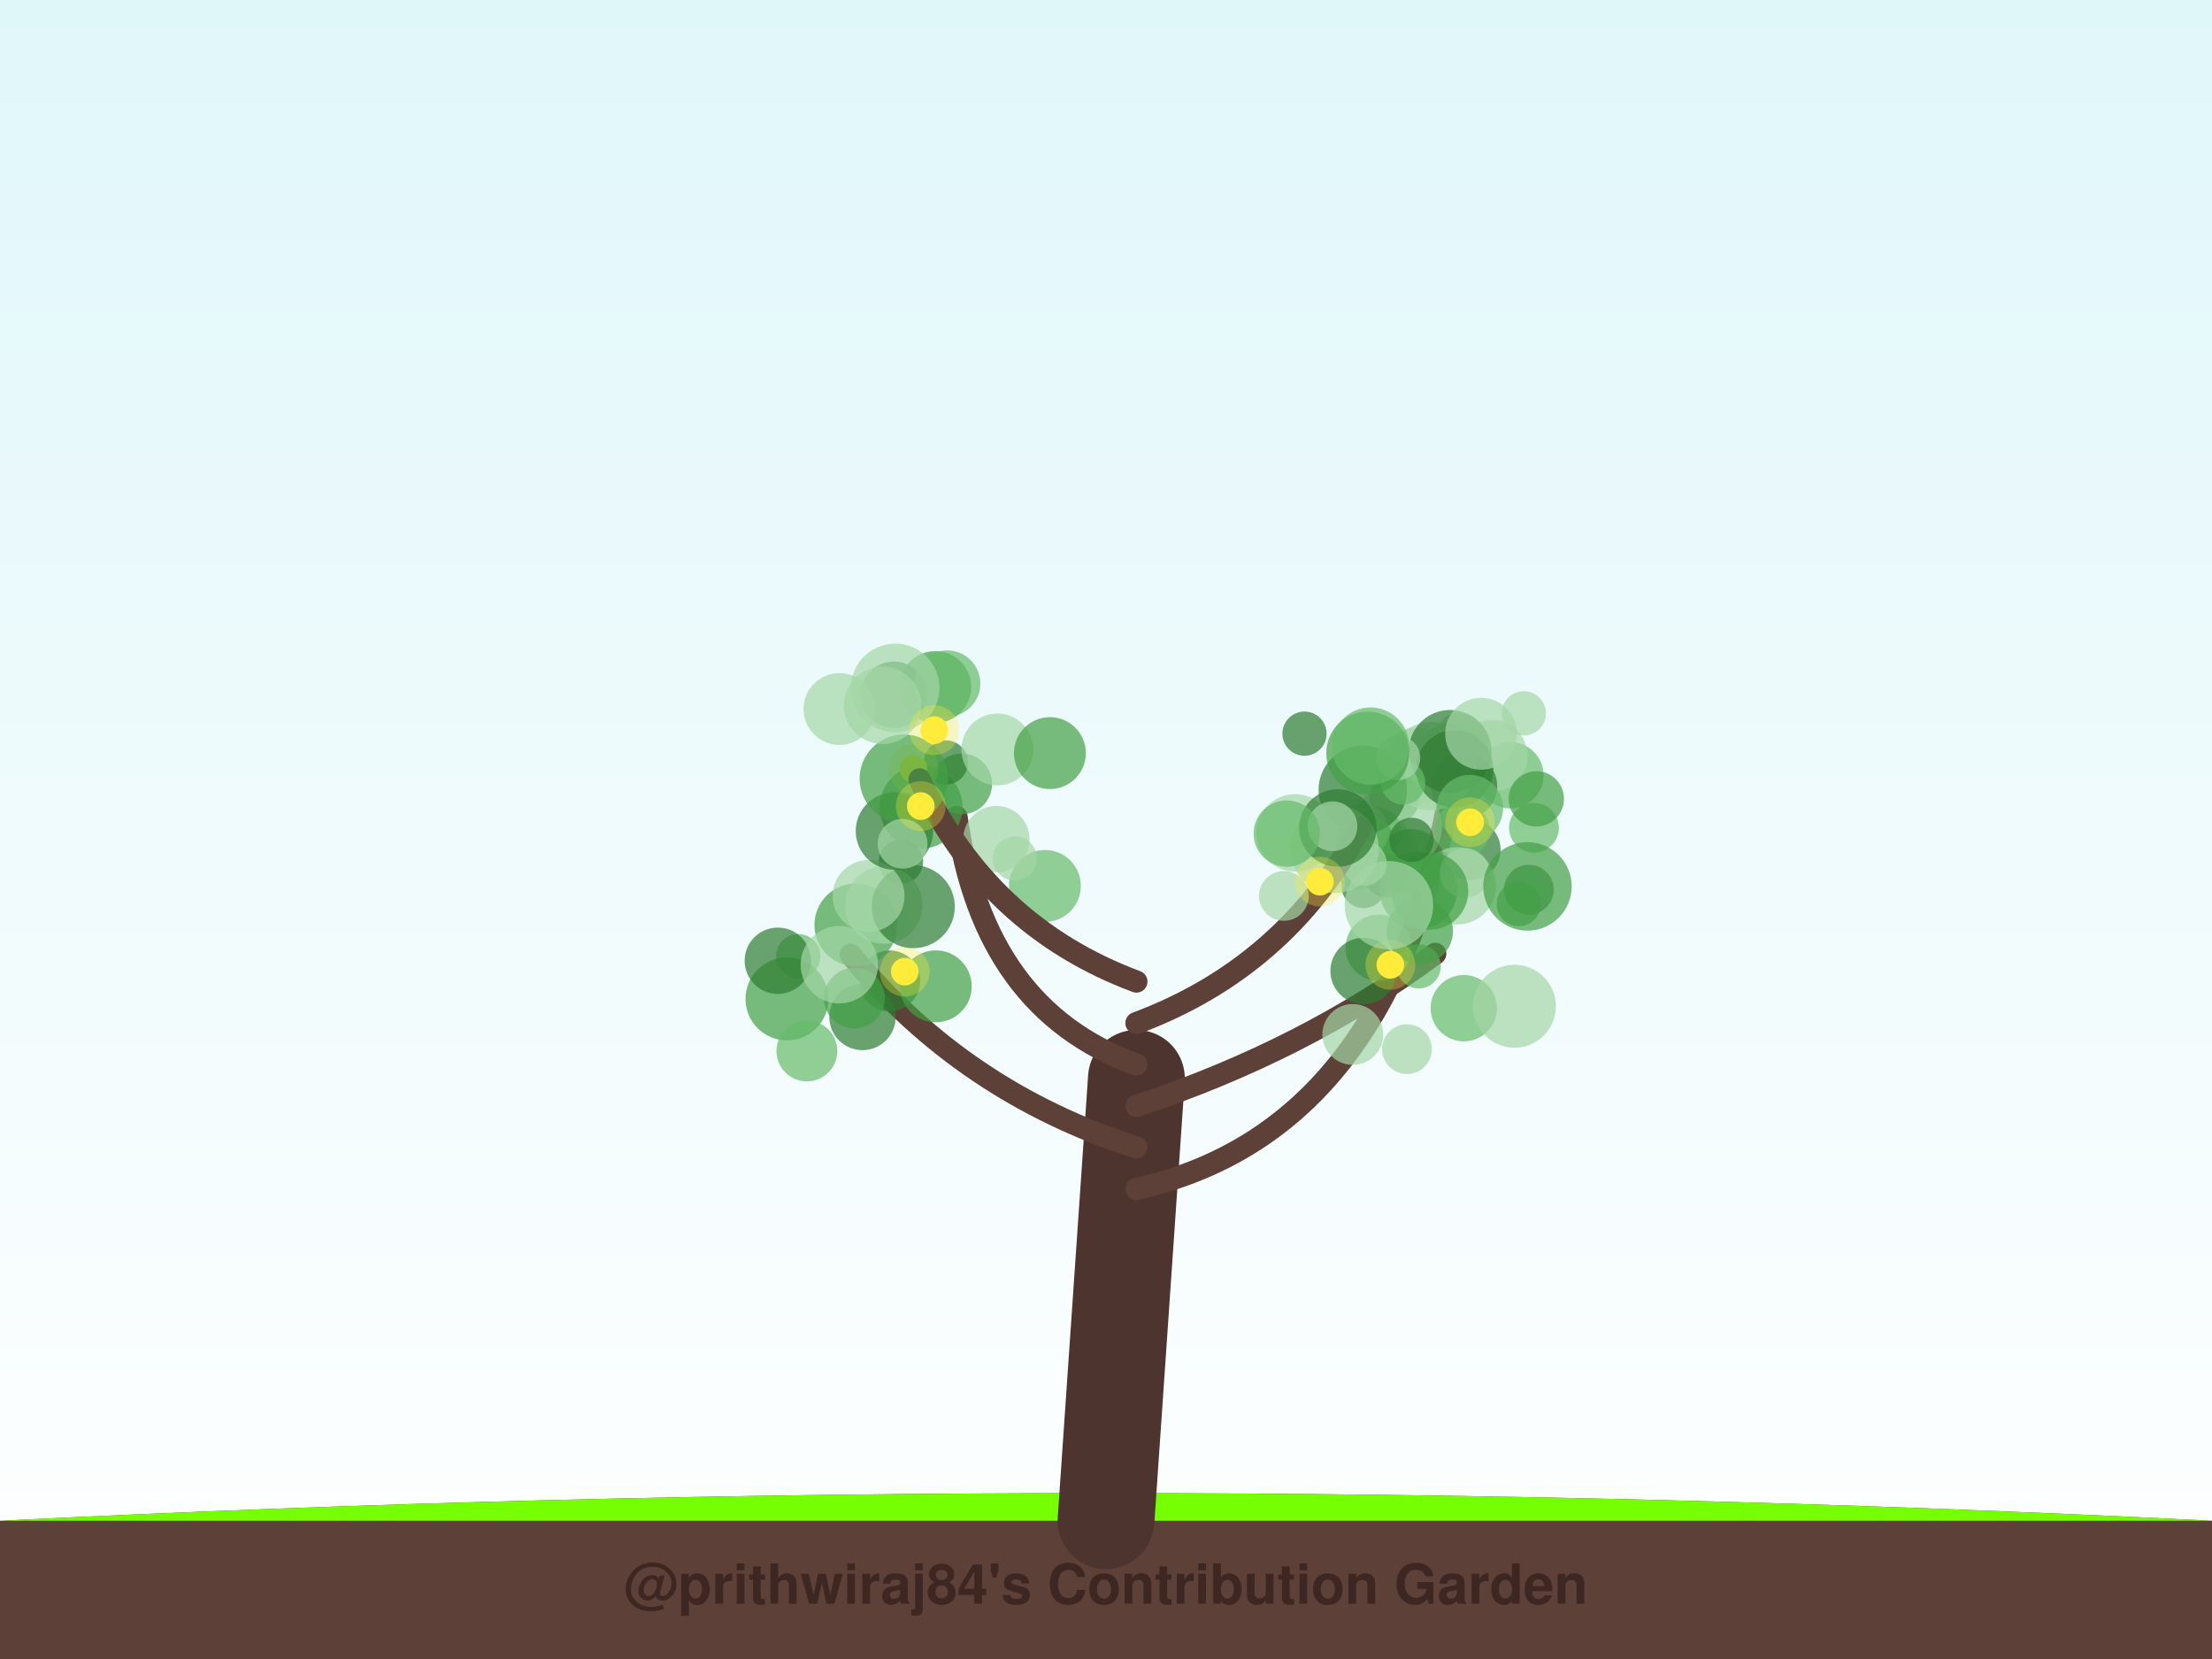
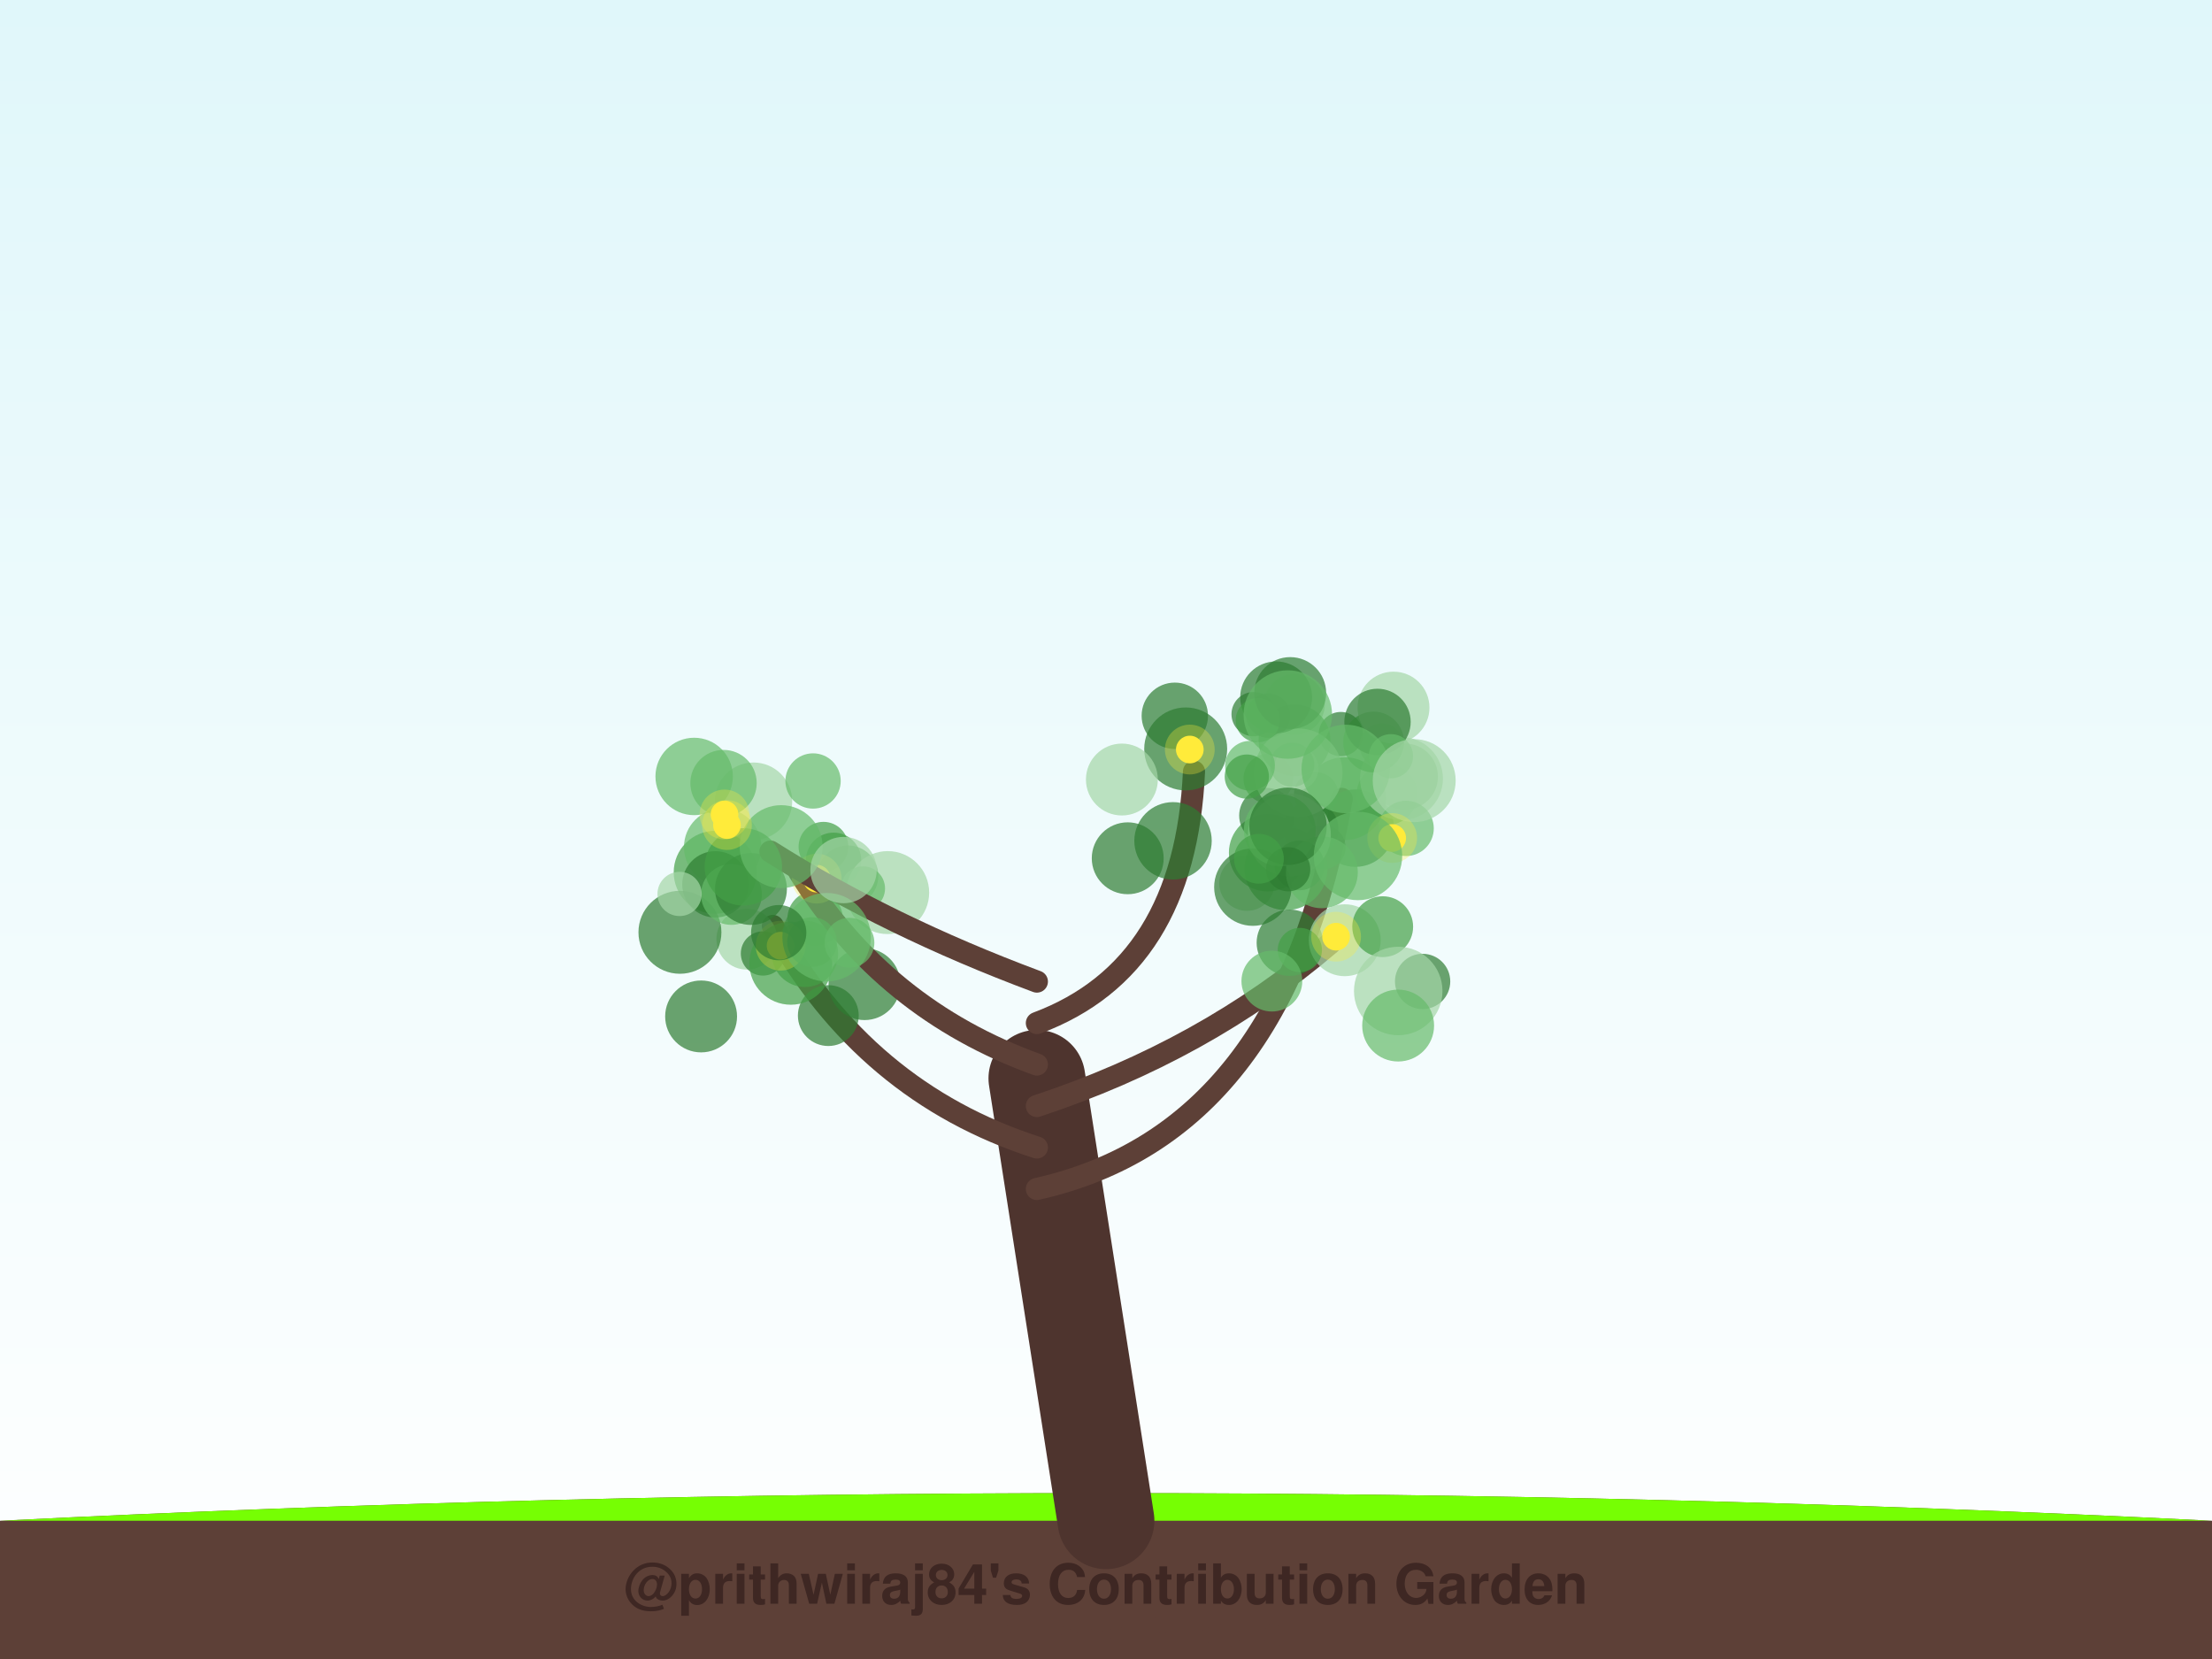
<svg xmlns="http://www.w3.org/2000/svg" width="800" height="600" viewBox="0 0 800 600">
  <defs>
    <linearGradient id="sky" x1="0%" y1="0%" x2="0%" y2="100%">
      <stop offset="0%" style="stop-color:#e0f7fa;stop-opacity:1" />
      <stop offset="100%" style="stop-color:#ffffff;stop-opacity:1" />
    </linearGradient>
    <filter id="glow" x="-20%" y="-20%" width="140%" height="140%">
      <feGaussianBlur stdDeviation="2" result="coloredBlur" />
      <feMerge>
        <feMergeNode in="coloredBlur" />
        <feMergeNode in="SourceGraphic" />
      </feMerge>
    </filter>
  </defs>
  <rect width="100%" height="100%" fill="url(#sky)" />
  <path d="M0,550 Q400,530 800,550 L800,600 L0,600 Z" stroke="#4e342e" stroke-width="0" fill="#5d4037" stroke-linecap="round" stroke-opacity="1.0" />
  <path d="M0,550 Q400,530 800,550" stroke="none" stroke-width="0" fill="#76ff03" stroke-linecap="round" stroke-opacity="0.1" />
-   <path d="M400,550 Q405.5,470.0 411,390" stroke="#4e342e" stroke-width="35" fill="none" stroke-linecap="round" stroke-opacity="1.0" />
-   <path d="M411,430 Q500.418,410 523.545,291.019" stroke="#5d4037" stroke-width="8" fill="none" stroke-linecap="round" stroke-opacity="1.0" />
-   <circle cx="531.716" cy="307.28" r="11" fill="#2e7d32" fill-opacity="0.7" />
-   <circle cx="523.956" cy="272.708" r="11" fill="#66bb6a" fill-opacity="0.7" />
-   <circle cx="493.156" cy="320.436" r="8" fill="#2e7d32" fill-opacity="0.7" />
-   <circle cx="512.548" cy="277.115" r="14" fill="#a5d6a7" fill-opacity="0.7" />
-   <circle cx="500.103" cy="304.297" r="10" fill="#43a047" fill-opacity="0.7" />
-   <circle cx="546.246" cy="280.392" r="12" fill="#66bb6a" fill-opacity="0.7" />
-   <circle cx="504.724" cy="308.103" r="8" fill="#66bb6a" fill-opacity="0.7" />
-   <circle cx="504.33" cy="288.897" r="9" fill="#43a047" fill-opacity="0.7" />
-   <circle cx="539.456" cy="273.367" r="13" fill="#a5d6a7" fill-opacity="0.7" />
-   <circle cx="529.485" cy="284.298" r="12" fill="#2e7d32" fill-opacity="0.7" />
-   <circle cx="505.536" cy="298.975" r="16" fill="#a5d6a7" fill-opacity="0.7" />
-   <circle cx="554.775" cy="299.377" r="9" fill="#66bb6a" fill-opacity="0.7" />
-   <circle cx="501.429" cy="316.602" r="8" fill="#2e7d32" fill-opacity="0.7" />
-   <circle cx="528.786" cy="300.334" r="10" fill="#66bb6a" fill-opacity="0.7" />
-   <circle cx="497.928" cy="300.987" r="9" fill="#66bb6a" fill-opacity="0.7" />
-   <circle cx="527.069" cy="320.363" r="14" fill="#a5d6a7" fill-opacity="0.7" />
-   <circle cx="555.63" cy="288.917" r="10" fill="#43a047" fill-opacity="0.7" />
-   <circle cx="510.246" cy="311.837" r="12" fill="#43a047" fill-opacity="0.7" />
-   <circle cx="551.107" cy="257.993" r="8" fill="#a5d6a7" fill-opacity="0.7" />
-   <circle cx="492.329" cy="300.691" r="10" fill="#a5d6a7" fill-opacity="0.7" />
-   <circle cx="527.512" cy="265.802" r="8" fill="#a5d6a7" fill-opacity="0.7" />
-   <circle cx="512.961" cy="322.012" r="14" fill="#43a047" fill-opacity="0.7" />
-   <circle cx="529.744" cy="315.743" r="9" fill="#a5d6a7" fill-opacity="0.7" />
-   <circle cx="491.299" cy="312.635" r="9" fill="#43a047" fill-opacity="0.7" />
-   <circle cx="517.625" cy="277.118" r="16" fill="#a5d6a7" fill-opacity="0.7" />
-   <circle cx="552.924" cy="321.758" r="9" fill="#2e7d32" fill-opacity="0.7" />
-   <circle cx="517.027" cy="322.288" r="14" fill="#43a047" fill-opacity="0.7" />
-   <circle cx="552.425" cy="320.58" r="16" fill="#43a047" fill-opacity="0.7" />
-   <circle cx="524.454" cy="271.769" r="15" fill="#2e7d32" fill-opacity="0.7" />
-   <circle cx="526.101" cy="278.093" r="14" fill="#2e7d32" fill-opacity="0.7" />
-   <circle cx="492.878" cy="285.665" r="16" fill="#2e7d32" fill-opacity="0.7" />
-   <circle cx="507.457" cy="283.014" r="8" fill="#66bb6a" fill-opacity="0.7" />
-   <circle cx="493.607" cy="305.813" r="11" fill="#43a047" fill-opacity="0.7" />
-   <circle cx="505.642" cy="274.158" r="8" fill="#a5d6a7" fill-opacity="0.7" />
-   <circle cx="494.672" cy="272.347" r="15" fill="#43a047" fill-opacity="0.7" />
-   <circle cx="535.657" cy="265.385" r="13" fill="#a5d6a7" fill-opacity="0.7" />
-   <circle cx="531.601" cy="292.248" r="12" fill="#66bb6a" fill-opacity="0.7" />
-   <circle cx="531.684" cy="297.382" r="5" fill="#ffeb3b" fill-opacity="1.0" />
-   <circle cx="531.684" cy="297.382" r="9" fill="#ffeb3b" fill-opacity="0.3" />
-   <path d="M411,415 Q348.642,395 307.606,345.26" stroke="#5d4037" stroke-width="8" fill="none" stroke-linecap="round" stroke-opacity="1.0" />
-   <circle cx="288.718" cy="345.809" r="8" fill="#66bb6a" fill-opacity="0.7" />
-   <circle cx="321.805" cy="354.752" r="11" fill="#2e7d32" fill-opacity="0.7" />
-   <circle cx="325.854" cy="311.624" r="8" fill="#2e7d32" fill-opacity="0.7" />
-   <circle cx="338.429" cy="356.723" r="13" fill="#43a047" fill-opacity="0.7" />
-   <circle cx="309.55" cy="334.519" r="15" fill="#43a047" fill-opacity="0.7" />
-   <circle cx="284.62" cy="361.271" r="15" fill="#43a047" fill-opacity="0.7" />
-   <circle cx="311.931" cy="367.801" r="12" fill="#2e7d32" fill-opacity="0.7" />
-   <circle cx="281.31" cy="347.472" r="12" fill="#2e7d32" fill-opacity="0.7" />
-   <circle cx="308.999" cy="360.987" r="11" fill="#43a047" fill-opacity="0.7" />
-   <circle cx="291.818" cy="380.095" r="11" fill="#66bb6a" fill-opacity="0.7" />
-   <circle cx="303.56" cy="348.904" r="14" fill="#a5d6a7" fill-opacity="0.7" />
-   <circle cx="327.224" cy="351.4" r="5" fill="#ffeb3b" fill-opacity="1.0" />
-   <circle cx="327.224" cy="351.4" r="9" fill="#ffeb3b" fill-opacity="0.3" />
-   <path d="M411,400 Q471.653,380 519.085,344.928" stroke="#5d4037" stroke-width="8" fill="none" stroke-linecap="round" stroke-opacity="1.0" />
-   <circle cx="493.501" cy="312.229" r="8" fill="#a5d6a7" fill-opacity="0.7" />
-   <circle cx="489.262" cy="374.128" r="11" fill="#a5d6a7" fill-opacity="0.7" />
-   <circle cx="529.41" cy="364.627" r="12" fill="#66bb6a" fill-opacity="0.7" />
-   <circle cx="549.295" cy="326.976" r="8" fill="#43a047" fill-opacity="0.7" />
-   <circle cx="547.718" cy="363.925" r="15" fill="#a5d6a7" fill-opacity="0.7" />
-   <circle cx="498.642" cy="342.768" r="12" fill="#66bb6a" fill-opacity="0.7" />
-   <circle cx="493.153" cy="351.162" r="12" fill="#2e7d32" fill-opacity="0.7" />
-   <circle cx="508.846" cy="379.446" r="9" fill="#a5d6a7" fill-opacity="0.7" />
-   <circle cx="513.074" cy="349.472" r="8" fill="#66bb6a" fill-opacity="0.7" />
-   <circle cx="513.491" cy="336.72" r="12" fill="#43a047" fill-opacity="0.7" />
-   <circle cx="502.832" cy="348.942" r="5" fill="#ffeb3b" fill-opacity="1.0" />
-   <circle cx="502.832" cy="348.942" r="9" fill="#ffeb3b" fill-opacity="0.3" />
-   <path d="M411,385 Q355.673,365 345.96,295.48" stroke="#5d4037" stroke-width="8" fill="none" stroke-linecap="round" stroke-opacity="1.0" />
-   <circle cx="319.676" cy="327.326" r="14" fill="#a5d6a7" fill-opacity="0.7" />
-   <circle cx="377.899" cy="320.408" r="13" fill="#66bb6a" fill-opacity="0.7" />
-   <circle cx="347.793" cy="283.518" r="11" fill="#43a047" fill-opacity="0.7" />
-   <circle cx="330.311" cy="327.924" r="15" fill="#2e7d32" fill-opacity="0.7" />
-   <circle cx="314.141" cy="324.03" r="13" fill="#a5d6a7" fill-opacity="0.7" />
-   <circle cx="360.347" cy="303.491" r="12" fill="#a5d6a7" fill-opacity="0.7" />
-   <circle cx="333.106" cy="291.916" r="15" fill="#43a047" fill-opacity="0.7" />
-   <circle cx="342.079" cy="275.758" r="8" fill="#2e7d32" fill-opacity="0.7" />
-   <circle cx="360.688" cy="271.046" r="13" fill="#a5d6a7" fill-opacity="0.7" />
-   <circle cx="379.712" cy="272.371" r="13" fill="#43a047" fill-opacity="0.7" />
-   <circle cx="330.361" cy="278.034" r="5" fill="#ffeb3b" fill-opacity="1.0" />
-   <circle cx="330.361" cy="278.034" r="9" fill="#ffeb3b" fill-opacity="0.3" />
-   <path d="M411,370 Q464.622,350 491.938,299.641" stroke="#5d4037" stroke-width="8" fill="none" stroke-linecap="round" stroke-opacity="1.0" />
-   <circle cx="482.659" cy="306.987" r="16" fill="#a5d6a7" fill-opacity="0.7" />
-   <circle cx="502.33" cy="327.399" r="16" fill="#a5d6a7" fill-opacity="0.7" />
-   <circle cx="510.506" cy="303.741" r="8" fill="#2e7d32" fill-opacity="0.7" />
-   <circle cx="464.331" cy="324.021" r="9" fill="#a5d6a7" fill-opacity="0.7" />
-   <circle cx="471.791" cy="265.341" r="8" fill="#2e7d32" fill-opacity="0.7" />
-   <circle cx="468.385" cy="301.222" r="14" fill="#a5d6a7" fill-opacity="0.7" />
-   <circle cx="495.643" cy="269.849" r="14" fill="#66bb6a" fill-opacity="0.7" />
-   <circle cx="483.837" cy="299.442" r="14" fill="#2e7d32" fill-opacity="0.7" />
-   <circle cx="481.906" cy="298.822" r="9" fill="#a5d6a7" fill-opacity="0.7" />
-   <circle cx="465.379" cy="301.482" r="12" fill="#66bb6a" fill-opacity="0.7" />
-   <circle cx="477.357" cy="318.868" r="5" fill="#ffeb3b" fill-opacity="1.0" />
-   <circle cx="477.357" cy="318.868" r="9" fill="#ffeb3b" fill-opacity="0.3" />
-   <path d="M411,355 Q357.378,335 332.566,281.86" stroke="#5d4037" stroke-width="8" fill="none" stroke-linecap="round" stroke-opacity="1.0" />
-   <circle cx="323.484" cy="300.564" r="14" fill="#2e7d32" fill-opacity="0.7" />
-   <circle cx="323.231" cy="251.239" r="12" fill="#2e7d32" fill-opacity="0.7" />
-   <circle cx="326.891" cy="281.635" r="16" fill="#43a047" fill-opacity="0.7" />
-   <circle cx="326.427" cy="305.172" r="9" fill="#a5d6a7" fill-opacity="0.7" />
-   <circle cx="338.25" cy="248.479" r="13" fill="#43a047" fill-opacity="0.7" />
-   <circle cx="342.556" cy="247.231" r="12" fill="#66bb6a" fill-opacity="0.7" />
-   <circle cx="367.013" cy="310.448" r="8" fill="#a5d6a7" fill-opacity="0.7" />
-   <circle cx="319.21" cy="255.097" r="14" fill="#a5d6a7" fill-opacity="0.7" />
-   <circle cx="303.61" cy="256.426" r="13" fill="#a5d6a7" fill-opacity="0.7" />
-   <circle cx="323.774" cy="248.783" r="16" fill="#a5d6a7" fill-opacity="0.7" />
-   <circle cx="333.012" cy="291.531" r="5" fill="#ffeb3b" fill-opacity="1.0" />
-   <circle cx="333.012" cy="291.531" r="9" fill="#ffeb3b" fill-opacity="0.3" />
-   <circle cx="337.888" cy="264.084" r="5" fill="#ffeb3b" fill-opacity="1.0" />
-   <circle cx="337.888" cy="264.084" r="9" fill="#ffeb3b" fill-opacity="0.3" />
+   <path d="M400,550 Q387.5,470.0 375,390" stroke="#4e342e" stroke-width="35" fill="none" stroke-linecap="round" stroke-opacity="1.0" />
+   <path d="M375,430 Q464.518,410 485.226,288.917" stroke="#5d4037" stroke-width="8" fill="none" stroke-linecap="round" stroke-opacity="1.0" />
+   <circle cx="508.058" cy="280.894" r="12" fill="#43a047" fill-opacity="0.7" />
+   <circle cx="490.188" cy="299.514" r="14" fill="#2e7d32" fill-opacity="0.7" />
+   <circle cx="450.955" cy="319.416" r="10" fill="#a5d6a7" fill-opacity="0.7" />
+   <circle cx="484.929" cy="265.487" r="8" fill="#2e7d32" fill-opacity="0.7" />
+   <circle cx="499.723" cy="269.618" r="8" fill="#a5d6a7" fill-opacity="0.7" />
+   <circle cx="475.985" cy="287.259" r="8" fill="#2e7d32" fill-opacity="0.7" />
+   <circle cx="501.594" cy="287.411" r="11" fill="#66bb6a" fill-opacity="0.7" />
+   <circle cx="465.115" cy="314.165" r="15" fill="#43a047" fill-opacity="0.7" />
+   <circle cx="486.311" cy="288.85" r="15" fill="#43a047" fill-opacity="0.7" />
+   <circle cx="506.861" cy="281.6" r="15" fill="#a5d6a7" fill-opacity="0.7" />
+   <circle cx="474.096" cy="299.814" r="10" fill="#2e7d32" fill-opacity="0.7" />
+   <circle cx="496.775" cy="268.366" r="11" fill="#43a047" fill-opacity="0.7" />
+   <circle cx="458.711" cy="281.617" r="9" fill="#66bb6a" fill-opacity="0.7" />
+   <circle cx="468.146" cy="254.733" r="11" fill="#a5d6a7" fill-opacity="0.7" />
+   <circle cx="458.447" cy="308.397" r="14" fill="#43a047" fill-opacity="0.7" />
+   <circle cx="468.174" cy="267.737" r="13" fill="#43a047" fill-opacity="0.7" />
+   <circle cx="458.7" cy="258.846" r="8" fill="#2e7d32" fill-opacity="0.7" />
+   <circle cx="508.549" cy="299.594" r="10" fill="#66bb6a" fill-opacity="0.7" />
+   <circle cx="478.653" cy="306.444" r="8" fill="#2e7d32" fill-opacity="0.7" />
+   <circle cx="458.162" cy="294.951" r="10" fill="#2e7d32" fill-opacity="0.7" />
+   <circle cx="468.832" cy="277.862" r="8" fill="#a5d6a7" fill-opacity="0.7" />
+   <circle cx="467.335" cy="276.592" r="8" fill="#43a047" fill-opacity="0.7" />
+   <circle cx="466.328" cy="301.958" r="15" fill="#a5d6a7" fill-opacity="0.7" />
+   <circle cx="469.541" cy="279.448" r="16" fill="#a5d6a7" fill-opacity="0.7" />
+   <circle cx="453.111" cy="320.845" r="14" fill="#2e7d32" fill-opacity="0.7" />
+   <circle cx="503.982" cy="255.916" r="13" fill="#a5d6a7" fill-opacity="0.7" />
+   <circle cx="469.962" cy="312.976" r="9" fill="#2e7d32" fill-opacity="0.7" />
+   <circle cx="498.194" cy="261.094" r="12" fill="#2e7d32" fill-opacity="0.7" />
+   <circle cx="452.086" cy="276.946" r="9" fill="#66bb6a" fill-opacity="0.7" />
+   <circle cx="453.383" cy="258.287" r="8" fill="#2e7d32" fill-opacity="0.7" />
+   <circle cx="486.716" cy="278.095" r="16" fill="#66bb6a" fill-opacity="0.7" />
+   <circle cx="503.051" cy="273.506" r="8" fill="#66bb6a" fill-opacity="0.7" />
+   <circle cx="462.858" cy="300.254" r="13" fill="#66bb6a" fill-opacity="0.7" />
+   <circle cx="478.069" cy="315.48" r="13" fill="#66bb6a" fill-opacity="0.7" />
+   <circle cx="511.464" cy="282.325" r="15" fill="#a5d6a7" fill-opacity="0.7" />
+   <circle cx="465.831" cy="298.829" r="14" fill="#2e7d32" fill-opacity="0.7" />
+   <circle cx="450.928" cy="280.869" r="8" fill="#43a047" fill-opacity="0.7" />
+   <circle cx="503.506" cy="303.079" r="5" fill="#ffeb3b" fill-opacity="1.0" />
+   <circle cx="503.506" cy="303.079" r="9" fill="#ffeb3b" fill-opacity="0.3" />
+   <path d="M375,415 Q312.677,395 279.516,334.879" stroke="#5d4037" stroke-width="8" fill="none" stroke-linecap="round" stroke-opacity="1.0" />
+   <circle cx="312.656" cy="355.929" r="13" fill="#2e7d32" fill-opacity="0.7" />
+   <circle cx="270.106" cy="339.673" r="11" fill="#a5d6a7" fill-opacity="0.7" />
+   <circle cx="294.799" cy="332.153" r="10" fill="#43a047" fill-opacity="0.7" />
+   <circle cx="253.563" cy="367.607" r="13" fill="#2e7d32" fill-opacity="0.7" />
+   <circle cx="275.927" cy="344.839" r="8" fill="#2e7d32" fill-opacity="0.7" />
+   <circle cx="258.656" cy="315.482" r="15" fill="#43a047" fill-opacity="0.7" />
+   <circle cx="299.57" cy="367.302" r="11" fill="#2e7d32" fill-opacity="0.7" />
+   <circle cx="286.008" cy="348.375" r="15" fill="#43a047" fill-opacity="0.7" />
+   <circle cx="301.477" cy="311.132" r="10" fill="#43a047" fill-opacity="0.7" />
+   <circle cx="291.137" cy="344.966" r="12" fill="#43a047" fill-opacity="0.7" />
+   <circle cx="245.908" cy="337.177" r="15" fill="#2e7d32" fill-opacity="0.7" />
+   <circle cx="282.315" cy="342.025" r="5" fill="#ffeb3b" fill-opacity="1.0" />
+   <circle cx="282.315" cy="342.025" r="9" fill="#ffeb3b" fill-opacity="0.3" />
+   <path d="M375,400 Q435.623,380 481.045,341.219" stroke="#5d4037" stroke-width="8" fill="none" stroke-linecap="round" stroke-opacity="1.0" />
+   <circle cx="466.478" cy="340.957" r="12" fill="#2e7d32" fill-opacity="0.7" />
+   <circle cx="465.885" cy="314.38" r="8" fill="#2e7d32" fill-opacity="0.7" />
+   <circle cx="486.349" cy="340.046" r="13" fill="#a5d6a7" fill-opacity="0.7" />
+   <circle cx="470.105" cy="343.576" r="8" fill="#43a047" fill-opacity="0.7" />
+   <circle cx="491.129" cy="309.566" r="16" fill="#66bb6a" fill-opacity="0.7" />
+   <circle cx="459.99" cy="354.827" r="11" fill="#66bb6a" fill-opacity="0.7" />
+   <circle cx="500.071" cy="335.149" r="11" fill="#43a047" fill-opacity="0.7" />
+   <circle cx="514.507" cy="354.953" r="10" fill="#2e7d32" fill-opacity="0.7" />
+   <circle cx="505.689" cy="358.409" r="16" fill="#a5d6a7" fill-opacity="0.7" />
+   <circle cx="505.657" cy="370.908" r="13" fill="#66bb6a" fill-opacity="0.7" />
+   <circle cx="483.213" cy="338.767" r="5" fill="#ffeb3b" fill-opacity="1.0" />
+   <circle cx="483.213" cy="338.767" r="9" fill="#ffeb3b" fill-opacity="0.3" />
+   <path d="M375,385 Q319.688,365 289.03,315.383" stroke="#5d4037" stroke-width="8" fill="none" stroke-linecap="round" stroke-opacity="1.0" />
+   <circle cx="306.661" cy="316.766" r="11" fill="#43a047" fill-opacity="0.7" />
+   <circle cx="261.363" cy="306.376" r="14" fill="#66bb6a" fill-opacity="0.7" />
+   <circle cx="293.697" cy="340.723" r="9" fill="#43a047" fill-opacity="0.7" />
+   <circle cx="258.738" cy="319.836" r="12" fill="#2e7d32" fill-opacity="0.7" />
+   <circle cx="321.046" cy="322.815" r="15" fill="#a5d6a7" fill-opacity="0.7" />
+   <circle cx="272.516" cy="289.77" r="14" fill="#a5d6a7" fill-opacity="0.7" />
+   <circle cx="264.534" cy="323.493" r="11" fill="#66bb6a" fill-opacity="0.7" />
+   <circle cx="312.088" cy="321.326" r="8" fill="#66bb6a" fill-opacity="0.7" />
+   <circle cx="271.596" cy="321.518" r="13" fill="#2e7d32" fill-opacity="0.7" />
+   <circle cx="297.819" cy="306.235" r="9" fill="#43a047" fill-opacity="0.7" />
+   <circle cx="295.379" cy="317.765" r="5" fill="#ffeb3b" fill-opacity="1.0" />
+   <circle cx="295.379" cy="317.765" r="9" fill="#ffeb3b" fill-opacity="0.3" />
+   <path d="M375,370 Q428.612,350 431.82,279.069" stroke="#5d4037" stroke-width="8" fill="none" stroke-linecap="round" stroke-opacity="1.0" />
+   <circle cx="461.535" cy="252.217" r="13" fill="#2e7d32" fill-opacity="0.7" />
+   <circle cx="407.857" cy="310.406" r="13" fill="#2e7d32" fill-opacity="0.7" />
+   <circle cx="455.306" cy="310.593" r="9" fill="#43a047" fill-opacity="0.7" />
+   <circle cx="424.24" cy="304.096" r="14" fill="#2e7d32" fill-opacity="0.7" />
+   <circle cx="454.896" cy="260.463" r="8" fill="#43a047" fill-opacity="0.7" />
+   <circle cx="466.62" cy="250.655" r="13" fill="#2e7d32" fill-opacity="0.7" />
+   <circle cx="428.822" cy="270.863" r="15" fill="#2e7d32" fill-opacity="0.7" />
+   <circle cx="424.885" cy="258.87" r="12" fill="#2e7d32" fill-opacity="0.7" />
+   <circle cx="405.746" cy="281.926" r="13" fill="#a5d6a7" fill-opacity="0.7" />
+   <circle cx="465.758" cy="258.426" r="16" fill="#66bb6a" fill-opacity="0.7" />
+   <circle cx="430.308" cy="271.08" r="5" fill="#ffeb3b" fill-opacity="1.0" />
+   <circle cx="430.308" cy="271.08" r="9" fill="#ffeb3b" fill-opacity="0.3" />
+   <path d="M375,355 Q321.388,335 278.628,307.996" stroke="#5d4037" stroke-width="8" fill="none" stroke-linecap="round" stroke-opacity="1.0" />
+   <circle cx="268.839" cy="313.512" r="14" fill="#43a047" fill-opacity="0.7" />
+   <circle cx="245.781" cy="323.306" r="8" fill="#a5d6a7" fill-opacity="0.7" />
+   <circle cx="251.053" cy="280.815" r="14" fill="#66bb6a" fill-opacity="0.7" />
+   <circle cx="282.5" cy="306.196" r="15" fill="#66bb6a" fill-opacity="0.7" />
+   <circle cx="294.054" cy="282.453" r="10" fill="#66bb6a" fill-opacity="0.7" />
+   <circle cx="261.673" cy="283.21" r="12" fill="#66bb6a" fill-opacity="0.7" />
+   <circle cx="298.964" cy="338.945" r="16" fill="#66bb6a" fill-opacity="0.7" />
+   <circle cx="281.633" cy="337.307" r="10" fill="#2e7d32" fill-opacity="0.7" />
+   <circle cx="307.226" cy="340.95" r="9" fill="#66bb6a" fill-opacity="0.7" />
+   <circle cx="305.077" cy="314.674" r="12" fill="#a5d6a7" fill-opacity="0.7" />
+   <circle cx="262.915" cy="298.391" r="5" fill="#ffeb3b" fill-opacity="1.0" />
+   <circle cx="262.915" cy="298.391" r="9" fill="#ffeb3b" fill-opacity="0.3" />
+   <circle cx="262.036" cy="294.566" r="5" fill="#ffeb3b" fill-opacity="1.0" />
+   <circle cx="262.036" cy="294.566" r="9" fill="#ffeb3b" fill-opacity="0.3" />
  <text x="400" y="580" font-family="Segoe UI, Helvetica, Arial, sans-serif" font-size="20" fill="#3e2723" text-anchor="middle" font-weight="bold">@prithwiraj84's Contribution Garden</text>
  <text x="400" y="595" font-family="Segoe UI, Helvetica, Arial, sans-serif" font-size="14" fill="#5d4037" text-anchor="middle" font-weight="bold">Grown over 5 years</text>
</svg>
